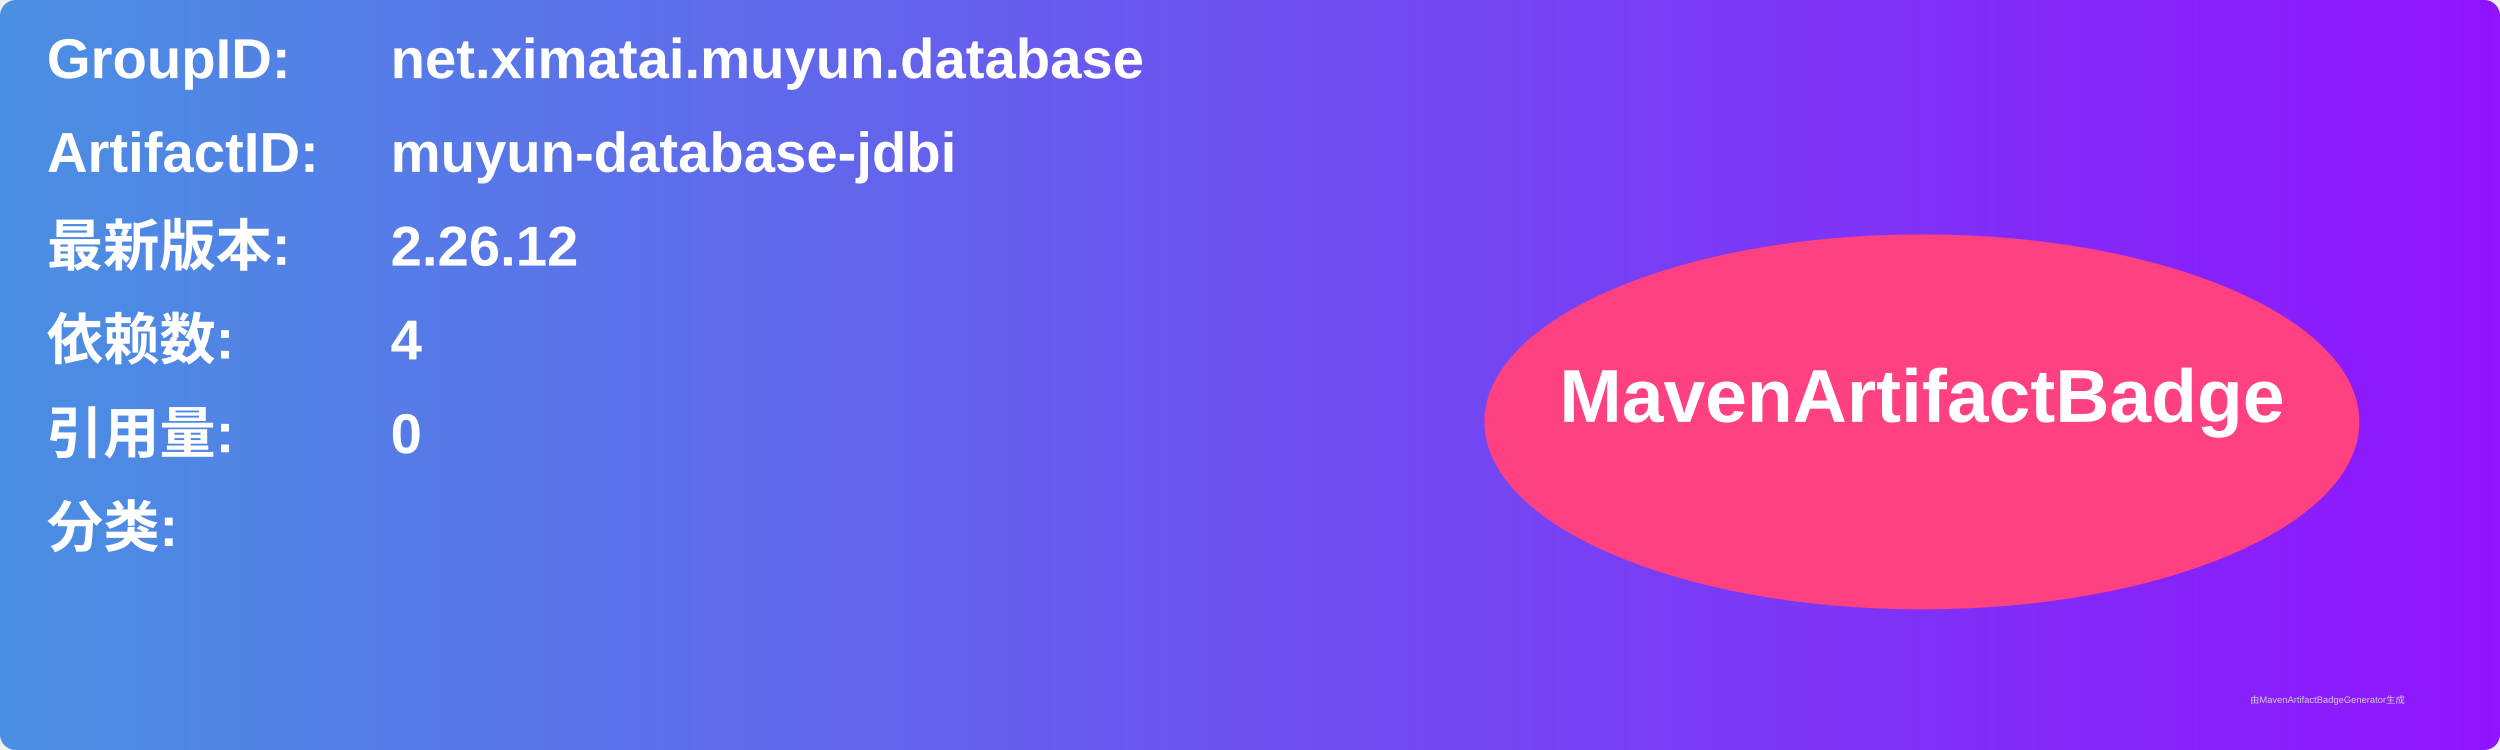
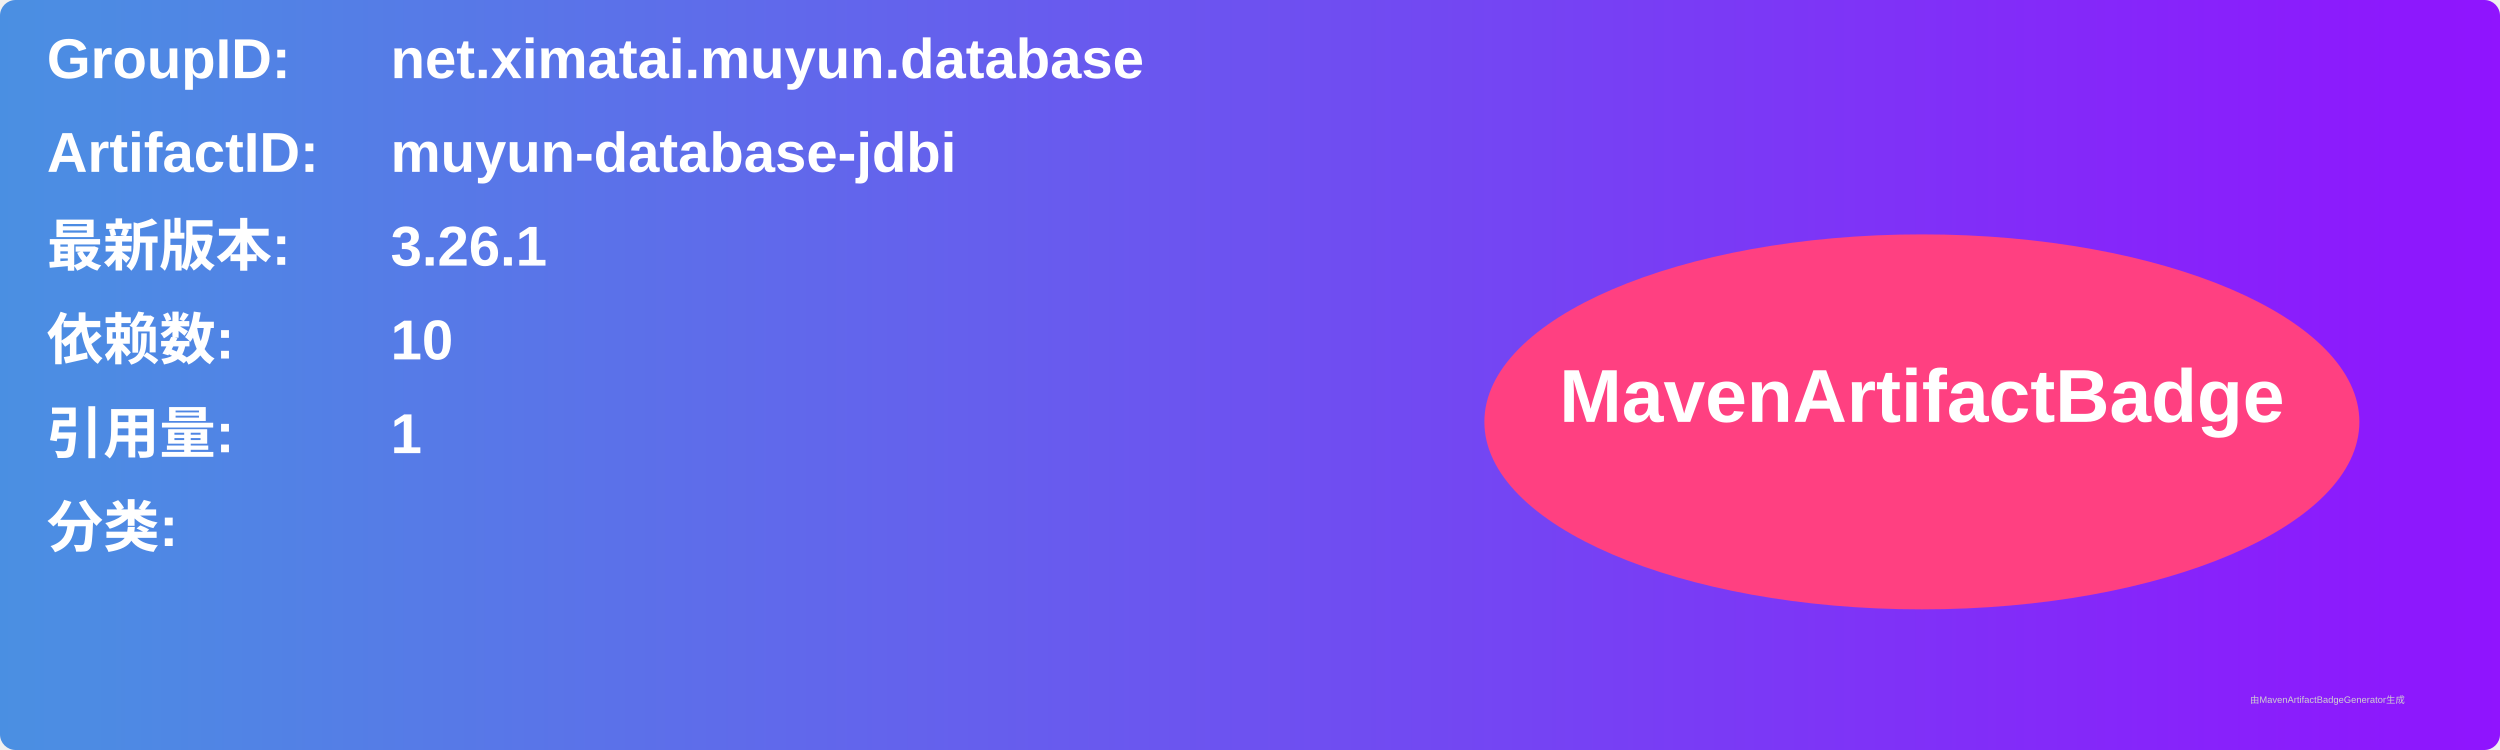
<svg xmlns="http://www.w3.org/2000/svg" width="800" height="240" viewBox="0 0 800 240">
  <linearGradient id="grad" x1="0%" y1="0%" x2="100%" y2="0%">
    <stop offset="0%" stop-color="#4a90e2" />
    <stop offset="100%" stop-color="#9013fe" />
  </linearGradient>
  <rect width="100%" height="100%" rx="5" ry="5" fill="url(#grad)" />
  <g transform="translate(15, 15)">
    <text x="0" y="10" font-family="Arial" font-size="18" fill="white" font-weight="bold" width="260">GroupID:</text>
    <text x="110" y="10" font-family="Arial" font-size="18" fill="white" font-weight="bold" width="460">net.ximatai.muyun.database</text>
    <text x="0" y="40" font-family="Arial" font-size="18" fill="white" font-weight="bold" width="260">ArtifactID:</text>
    <text x="110" y="40" font-family="Arial" font-size="18" fill="white" font-weight="bold" width="460">muyun-database-jdbi</text>
    <text x="0" y="70" font-family="Arial" font-size="18" fill="white" font-weight="bold">最新版本:</text>
    <text x="110" y="70" font-family="Arial" font-size="18" fill="white" font-weight="bold">
-       <tspan font-weight="bold">2.26.12</tspan>
+       <tspan font-weight="bold">3.26.1</tspan>
    </text>
    <text x="0" y="100" font-family="Arial" font-size="18" fill="white" font-weight="bold">依赖数: </text>
    <text x="110" y="100" font-family="Arial" font-size="18" fill="white">
-       <tspan font-weight="bold">4</tspan>
+       <tspan font-weight="bold">10</tspan>
    </text>
    <text x="0" y="130" font-family="Arial" font-size="18" fill="white" font-weight="bold">引用量: </text>
    <text x="110" y="130" font-family="Arial" font-size="18" fill="white">
-       <tspan font-weight="bold">0</tspan>
+       <tspan font-weight="bold">1</tspan>
    </text>
    <text x="0" y="160" font-family="Arial" font-size="18" fill="white" font-weight="bold">分类:</text>
    <text x="10" y="190" font-family="Arial" font-size="10" fill="white">
      <tspan font-weight="bold" />
    </text>
    <ellipse cx="600" cy="120" rx="140" ry="60" fill="#ff4081" />
    <text x="600" y="120" text-anchor="middle" font-family="Arial" font-size="24" fill="white" font-weight="bold">MavenArtifactBadge</text>
  </g>
  <text x="720" y="225" font-family="Arial" font-size="3" fill="#d0d0d0">由MavenArtifactBadgeGenerator生成</text>
</svg>
